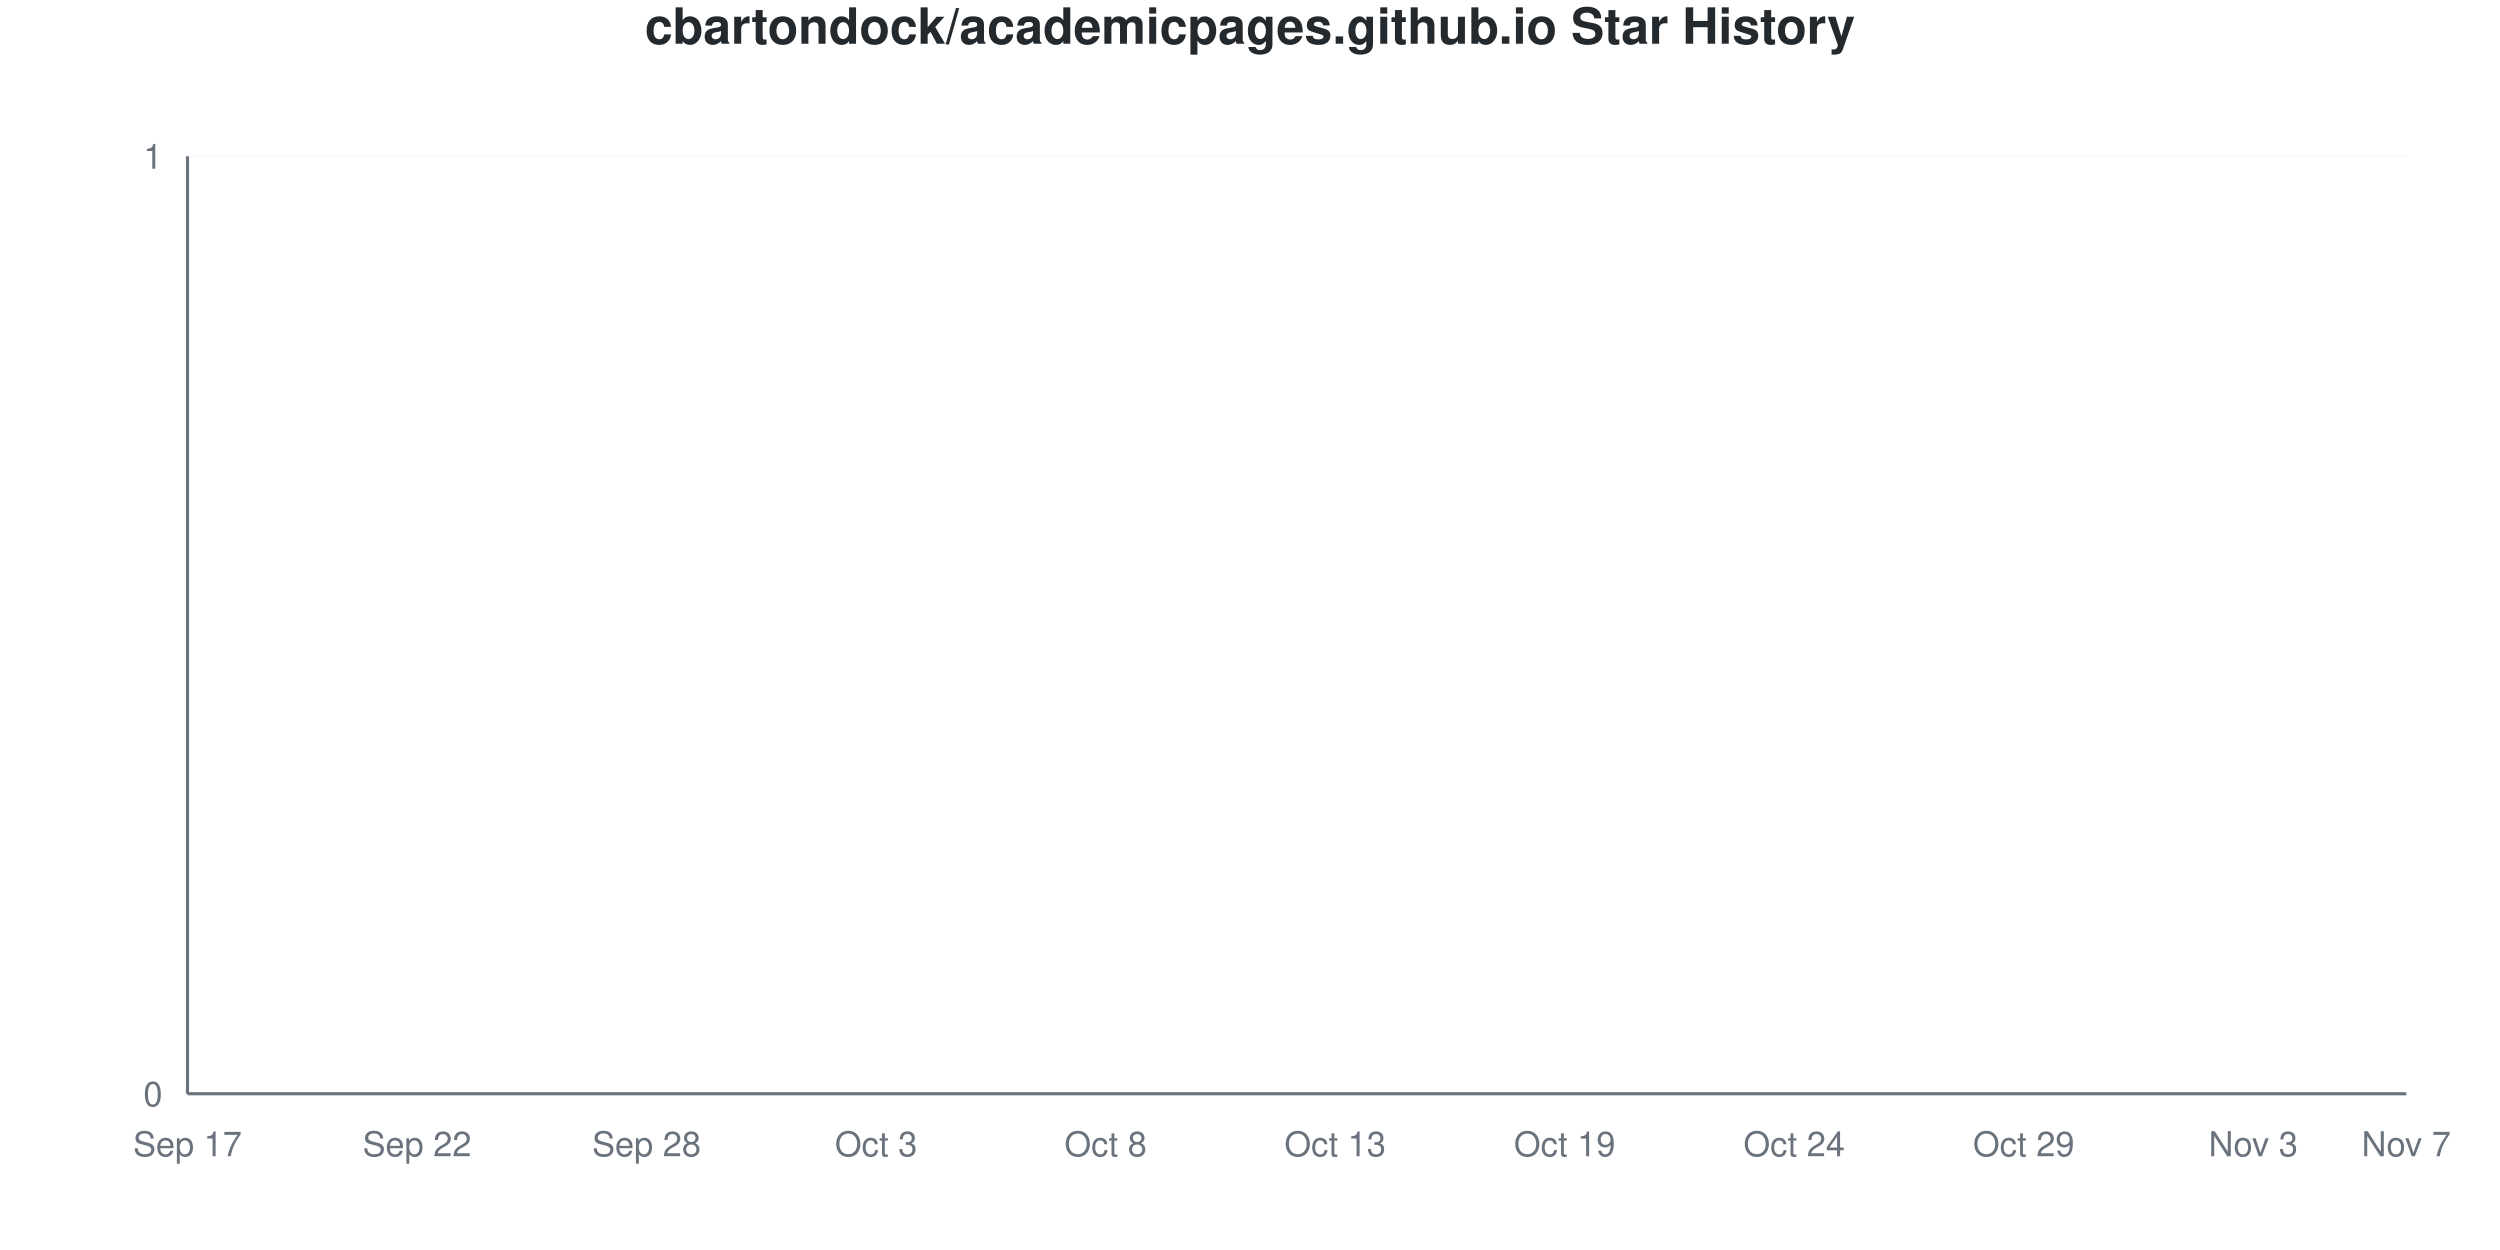
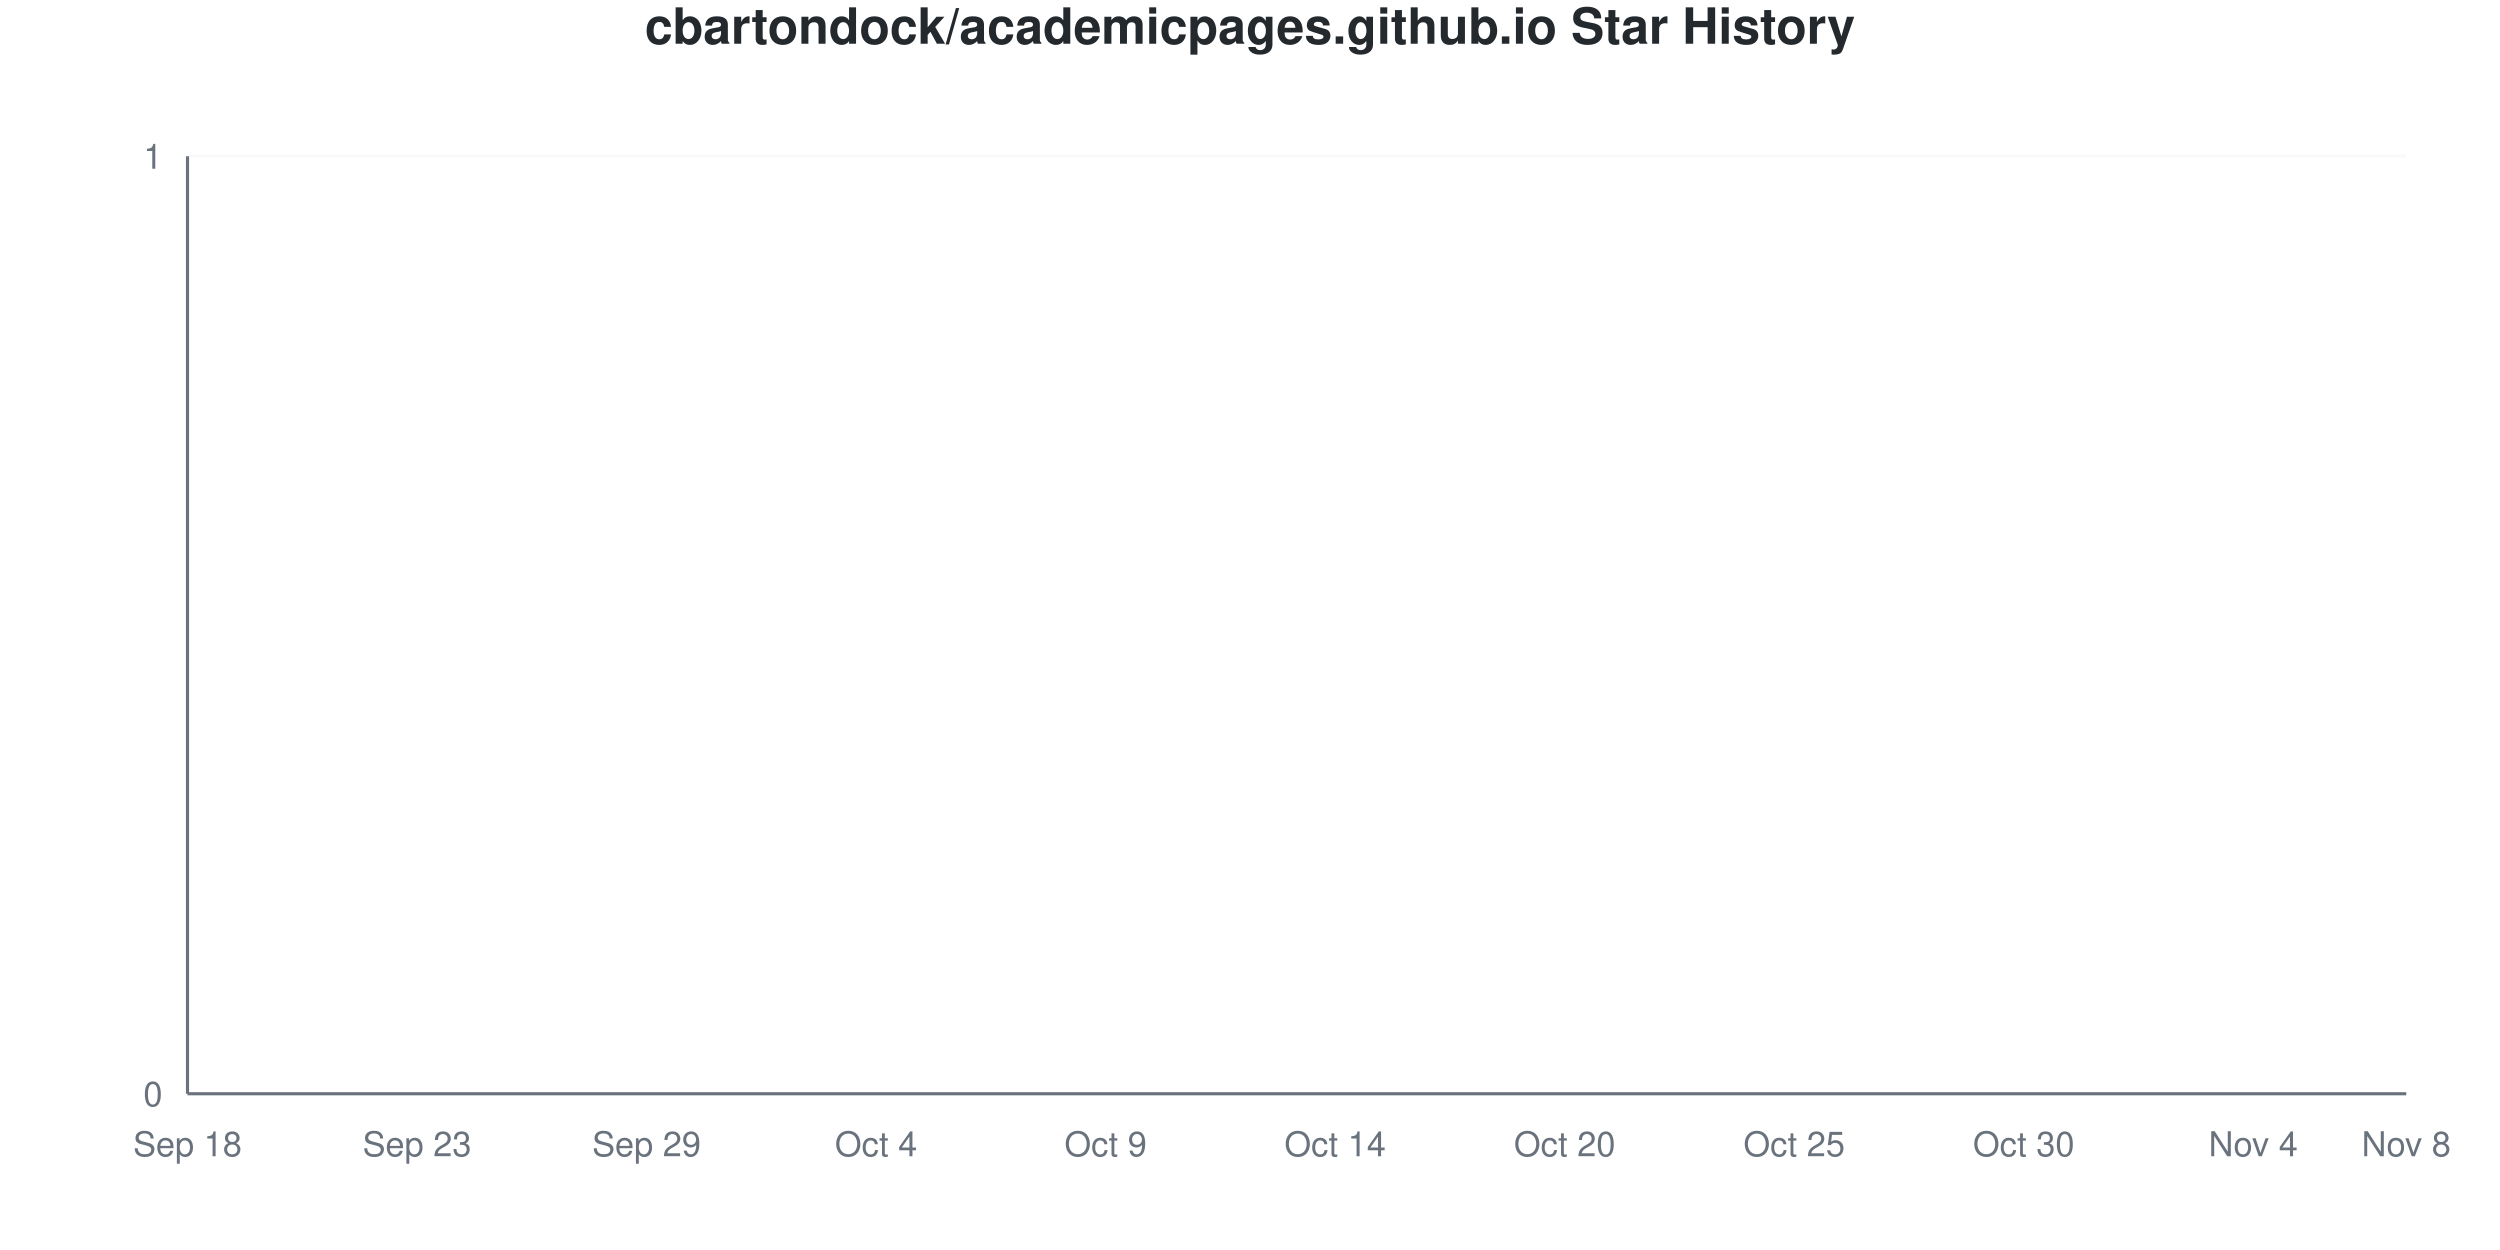
<svg xmlns="http://www.w3.org/2000/svg" viewBox="0 0 800 400" width="800" height="400">
  <style>
    @keyframes drawLine {
      to { stroke-dashoffset: 0; }
    }
    @keyframes fadeInPoint {
      from { opacity: 0; }
      to { opacity: 1; }
    }
    .data-line-0 {
      stroke-dasharray: 1065;
      stroke-dashoffset: 1065;
      animation: drawLine 2s ease-out forwards;
    }
    .data-point {
      opacity: 0;
      animation: fadeInPoint 0.5s ease-out forwards;
    }
    .chart-bg { fill: #fff; }
    .chart-text { fill: #24292e; }
    .chart-muted { fill: #6a737d; }
    .chart-grid { stroke: #eee; }
    .chart-axis { stroke: #6a737d; }
    @media (prefers-color-scheme: dark) {
      .chart-bg { fill: #0d1117; }
      .chart-text { fill: #e6edf3; }
      .chart-muted { fill: #8b949e; }
      .chart-grid { stroke: #21262d; }
      .chart-axis { stroke: #8b949e; }
    }
  </style>
  <rect width="800" height="400" class="chart-bg" />
  <text x="400" y="14" text-anchor="middle" class="chart-text" font-size="16" font-weight="bold" font-family="-apple-system, BlinkMacSystemFont, 'Segoe UI', Helvetica, Arial, sans-serif">cbartondock/academicpages.github.io Star History</text>
  <g class="grid">
    <line x1="60" y1="350" x2="770" y2="350" class="chart-grid" stroke-opacity="0.3" />
    <text x="52" y="354" text-anchor="end" class="chart-muted" font-size="11" font-family="-apple-system, BlinkMacSystemFont, 'Segoe UI', Helvetica, Arial, sans-serif">0</text>
    <line x1="60" y1="50" x2="770" y2="50" class="chart-grid" stroke-opacity="0.3" />
    <text x="52" y="54" text-anchor="end" class="chart-muted" font-size="11" font-family="-apple-system, BlinkMacSystemFont, 'Segoe UI', Helvetica, Arial, sans-serif">1</text>
  </g>
  <g class="milestones">
    
  </g>
  <g class="x-axis">
-     <text x="60" y="370" text-anchor="middle" class="chart-muted" font-size="11" font-family="-apple-system, BlinkMacSystemFont, 'Segoe UI', Helvetica, Arial, sans-serif">Sep 17</text>
-     <text x="133.448" y="370" text-anchor="middle" class="chart-muted" font-size="11" font-family="-apple-system, BlinkMacSystemFont, 'Segoe UI', Helvetica, Arial, sans-serif">Sep 22</text>
-     <text x="206.897" y="370" text-anchor="middle" class="chart-muted" font-size="11" font-family="-apple-system, BlinkMacSystemFont, 'Segoe UI', Helvetica, Arial, sans-serif">Sep 28</text>
-     <text x="280.345" y="370" text-anchor="middle" class="chart-muted" font-size="11" font-family="-apple-system, BlinkMacSystemFont, 'Segoe UI', Helvetica, Arial, sans-serif">Oct 3</text>
-     <text x="353.793" y="370" text-anchor="middle" class="chart-muted" font-size="11" font-family="-apple-system, BlinkMacSystemFont, 'Segoe UI', Helvetica, Arial, sans-serif">Oct 8</text>
-     <text x="427.241" y="370" text-anchor="middle" class="chart-muted" font-size="11" font-family="-apple-system, BlinkMacSystemFont, 'Segoe UI', Helvetica, Arial, sans-serif">Oct 13</text>
-     <text x="500.69" y="370" text-anchor="middle" class="chart-muted" font-size="11" font-family="-apple-system, BlinkMacSystemFont, 'Segoe UI', Helvetica, Arial, sans-serif">Oct 19</text>
-     <text x="574.138" y="370" text-anchor="middle" class="chart-muted" font-size="11" font-family="-apple-system, BlinkMacSystemFont, 'Segoe UI', Helvetica, Arial, sans-serif">Oct 24</text>
-     <text x="647.586" y="370" text-anchor="middle" class="chart-muted" font-size="11" font-family="-apple-system, BlinkMacSystemFont, 'Segoe UI', Helvetica, Arial, sans-serif">Oct 29</text>
-     <text x="721.034" y="370" text-anchor="middle" class="chart-muted" font-size="11" font-family="-apple-system, BlinkMacSystemFont, 'Segoe UI', Helvetica, Arial, sans-serif">Nov 3</text>
-     <text x="770" y="370" text-anchor="middle" class="chart-muted" font-size="11" font-family="-apple-system, BlinkMacSystemFont, 'Segoe UI', Helvetica, Arial, sans-serif">Nov 7</text>
+     <text x="60" y="370" text-anchor="middle" class="chart-muted" font-size="11" font-family="-apple-system, BlinkMacSystemFont, 'Segoe UI', Helvetica, Arial, sans-serif">Sep 18</text>
+     <text x="133.448" y="370" text-anchor="middle" class="chart-muted" font-size="11" font-family="-apple-system, BlinkMacSystemFont, 'Segoe UI', Helvetica, Arial, sans-serif">Sep 23</text>
+     <text x="206.897" y="370" text-anchor="middle" class="chart-muted" font-size="11" font-family="-apple-system, BlinkMacSystemFont, 'Segoe UI', Helvetica, Arial, sans-serif">Sep 29</text>
+     <text x="280.345" y="370" text-anchor="middle" class="chart-muted" font-size="11" font-family="-apple-system, BlinkMacSystemFont, 'Segoe UI', Helvetica, Arial, sans-serif">Oct 4</text>
+     <text x="353.793" y="370" text-anchor="middle" class="chart-muted" font-size="11" font-family="-apple-system, BlinkMacSystemFont, 'Segoe UI', Helvetica, Arial, sans-serif">Oct 9</text>
+     <text x="427.241" y="370" text-anchor="middle" class="chart-muted" font-size="11" font-family="-apple-system, BlinkMacSystemFont, 'Segoe UI', Helvetica, Arial, sans-serif">Oct 14</text>
+     <text x="500.69" y="370" text-anchor="middle" class="chart-muted" font-size="11" font-family="-apple-system, BlinkMacSystemFont, 'Segoe UI', Helvetica, Arial, sans-serif">Oct 20</text>
+     <text x="574.138" y="370" text-anchor="middle" class="chart-muted" font-size="11" font-family="-apple-system, BlinkMacSystemFont, 'Segoe UI', Helvetica, Arial, sans-serif">Oct 25</text>
+     <text x="647.586" y="370" text-anchor="middle" class="chart-muted" font-size="11" font-family="-apple-system, BlinkMacSystemFont, 'Segoe UI', Helvetica, Arial, sans-serif">Oct 30</text>
+     <text x="721.034" y="370" text-anchor="middle" class="chart-muted" font-size="11" font-family="-apple-system, BlinkMacSystemFont, 'Segoe UI', Helvetica, Arial, sans-serif">Nov 4</text>
+     <text x="770" y="370" text-anchor="middle" class="chart-muted" font-size="11" font-family="-apple-system, BlinkMacSystemFont, 'Segoe UI', Helvetica, Arial, sans-serif">Nov 8</text>
  </g>
  <line x1="60" y1="50" x2="60" y2="350" class="chart-axis" stroke-width="1" />
  <line x1="60" y1="350" x2="770" y2="350" class="chart-axis" stroke-width="1" />
  <path d="M60,350 L60,350 C68.161,350 76.322,350 84.483,350 C92.644,350 100.805,350 108.966,350 C117.126,350 125.287,350 133.448,350 C141.609,350 149.77,350 157.931,350 C166.092,350 174.253,350 182.414,350 C190.575,350 198.736,350 206.897,350 C215.057,350 223.218,350 231.379,350 C239.54,350 247.701,350 255.862,350 C264.023,350 272.184,350 280.345,350 C288.506,350 296.667,350 304.828,350 C312.989,350 321.149,350 329.31,350 C337.471,350 345.632,350 353.793,350 C361.954,350 370.115,350 378.276,350 C386.437,350 394.598,350 402.759,350 C410.92,350 419.08,350 427.241,350 C435.402,350 443.563,350 451.724,350 C459.885,350 468.046,350 476.207,350 C484.368,350 492.529,350 500.69,350 C508.851,350 517.011,350 525.172,350 C533.333,350 541.494,350 549.655,350 C557.816,350 565.977,350 574.138,350 C582.299,350 590.46,350 598.621,350 C606.782,350 614.943,350 623.103,350 C631.264,350 639.425,350 647.586,350 C655.747,350 663.908,350 672.069,350 C680.23,350 688.391,350 696.552,350 C704.713,350 712.874,350 721.034,350 C729.195,350 737.356,350 745.517,350 C753.678,350 761.839,350 770,350 L770,350 L60,350 Z" fill="#dfb317" fill-opacity="0.1" />
  <path d="M60,350 L60,350 C68.161,350 76.322,350 84.483,350 C92.644,350 100.805,350 108.966,350 C117.126,350 125.287,350 133.448,350 C141.609,350 149.77,350 157.931,350 C166.092,350 174.253,350 182.414,350 C190.575,350 198.736,350 206.897,350 C215.057,350 223.218,350 231.379,350 C239.54,350 247.701,350 255.862,350 C264.023,350 272.184,350 280.345,350 C288.506,350 296.667,350 304.828,350 C312.989,350 321.149,350 329.31,350 C337.471,350 345.632,350 353.793,350 C361.954,350 370.115,350 378.276,350 C386.437,350 394.598,350 402.759,350 C410.92,350 419.08,350 427.241,350 C435.402,350 443.563,350 451.724,350 C459.885,350 468.046,350 476.207,350 C484.368,350 492.529,350 500.69,350 C508.851,350 517.011,350 525.172,350 C533.333,350 541.494,350 549.655,350 C557.816,350 565.977,350 574.138,350 C582.299,350 590.46,350 598.621,350 C606.782,350 614.943,350 623.103,350 C631.264,350 639.425,350 647.586,350 C655.747,350 663.908,350 672.069,350 C680.23,350 688.391,350 696.552,350 C704.713,350 712.874,350 721.034,350 C729.195,350 737.356,350 745.517,350 C753.678,350 761.839,350 770,350" fill="none" stroke="#dfb317" stroke-width="2.5" class="data-line-0" />
  <g class="points">
    <circle cx="60" cy="350" r="4" fill="#dfb317" class="data-point" style="animation-delay: 1.50s" />
    <circle cx="84.483" cy="350" r="4" fill="#dfb317" class="data-point" style="animation-delay: 1.55s" />
    <circle cx="108.966" cy="350" r="4" fill="#dfb317" class="data-point" style="animation-delay: 1.60s" />
    <circle cx="133.448" cy="350" r="4" fill="#dfb317" class="data-point" style="animation-delay: 1.65s" />
    <circle cx="157.931" cy="350" r="4" fill="#dfb317" class="data-point" style="animation-delay: 1.70s" />
    <circle cx="182.414" cy="350" r="4" fill="#dfb317" class="data-point" style="animation-delay: 1.75s" />
    <circle cx="206.897" cy="350" r="4" fill="#dfb317" class="data-point" style="animation-delay: 1.80s" />
    <circle cx="231.379" cy="350" r="4" fill="#dfb317" class="data-point" style="animation-delay: 1.85s" />
    <circle cx="255.862" cy="350" r="4" fill="#dfb317" class="data-point" style="animation-delay: 1.90s" />
    <circle cx="280.345" cy="350" r="4" fill="#dfb317" class="data-point" style="animation-delay: 1.95s" />
    <circle cx="304.828" cy="350" r="4" fill="#dfb317" class="data-point" style="animation-delay: 2.00s" />
    <circle cx="329.31" cy="350" r="4" fill="#dfb317" class="data-point" style="animation-delay: 2.05s" />
    <circle cx="353.793" cy="350" r="4" fill="#dfb317" class="data-point" style="animation-delay: 2.10s" />
    <circle cx="378.276" cy="350" r="4" fill="#dfb317" class="data-point" style="animation-delay: 2.15s" />
    <circle cx="402.759" cy="350" r="4" fill="#dfb317" class="data-point" style="animation-delay: 2.20s" />
    <circle cx="427.241" cy="350" r="4" fill="#dfb317" class="data-point" style="animation-delay: 2.25s" />
    <circle cx="451.724" cy="350" r="4" fill="#dfb317" class="data-point" style="animation-delay: 2.30s" />
    <circle cx="476.207" cy="350" r="4" fill="#dfb317" class="data-point" style="animation-delay: 2.35s" />
    <circle cx="500.69" cy="350" r="4" fill="#dfb317" class="data-point" style="animation-delay: 2.40s" />
    <circle cx="525.172" cy="350" r="4" fill="#dfb317" class="data-point" style="animation-delay: 2.45s" />
    <circle cx="549.655" cy="350" r="4" fill="#dfb317" class="data-point" style="animation-delay: 2.50s" />
    <circle cx="574.138" cy="350" r="4" fill="#dfb317" class="data-point" style="animation-delay: 2.55s" />
    <circle cx="598.621" cy="350" r="4" fill="#dfb317" class="data-point" style="animation-delay: 2.60s" />
    <circle cx="623.103" cy="350" r="4" fill="#dfb317" class="data-point" style="animation-delay: 2.65s" />
    <circle cx="647.586" cy="350" r="4" fill="#dfb317" class="data-point" style="animation-delay: 2.70s" />
    <circle cx="672.069" cy="350" r="4" fill="#dfb317" class="data-point" style="animation-delay: 2.75s" />
    <circle cx="696.552" cy="350" r="4" fill="#dfb317" class="data-point" style="animation-delay: 2.80s" />
    <circle cx="721.034" cy="350" r="4" fill="#dfb317" class="data-point" style="animation-delay: 2.85s" />
    <circle cx="745.517" cy="350" r="4" fill="#dfb317" class="data-point" style="animation-delay: 2.90s" />
    <circle cx="770" cy="350" r="4" fill="#dfb317" class="data-point" style="animation-delay: 2.95s" />
  </g>
</svg>
